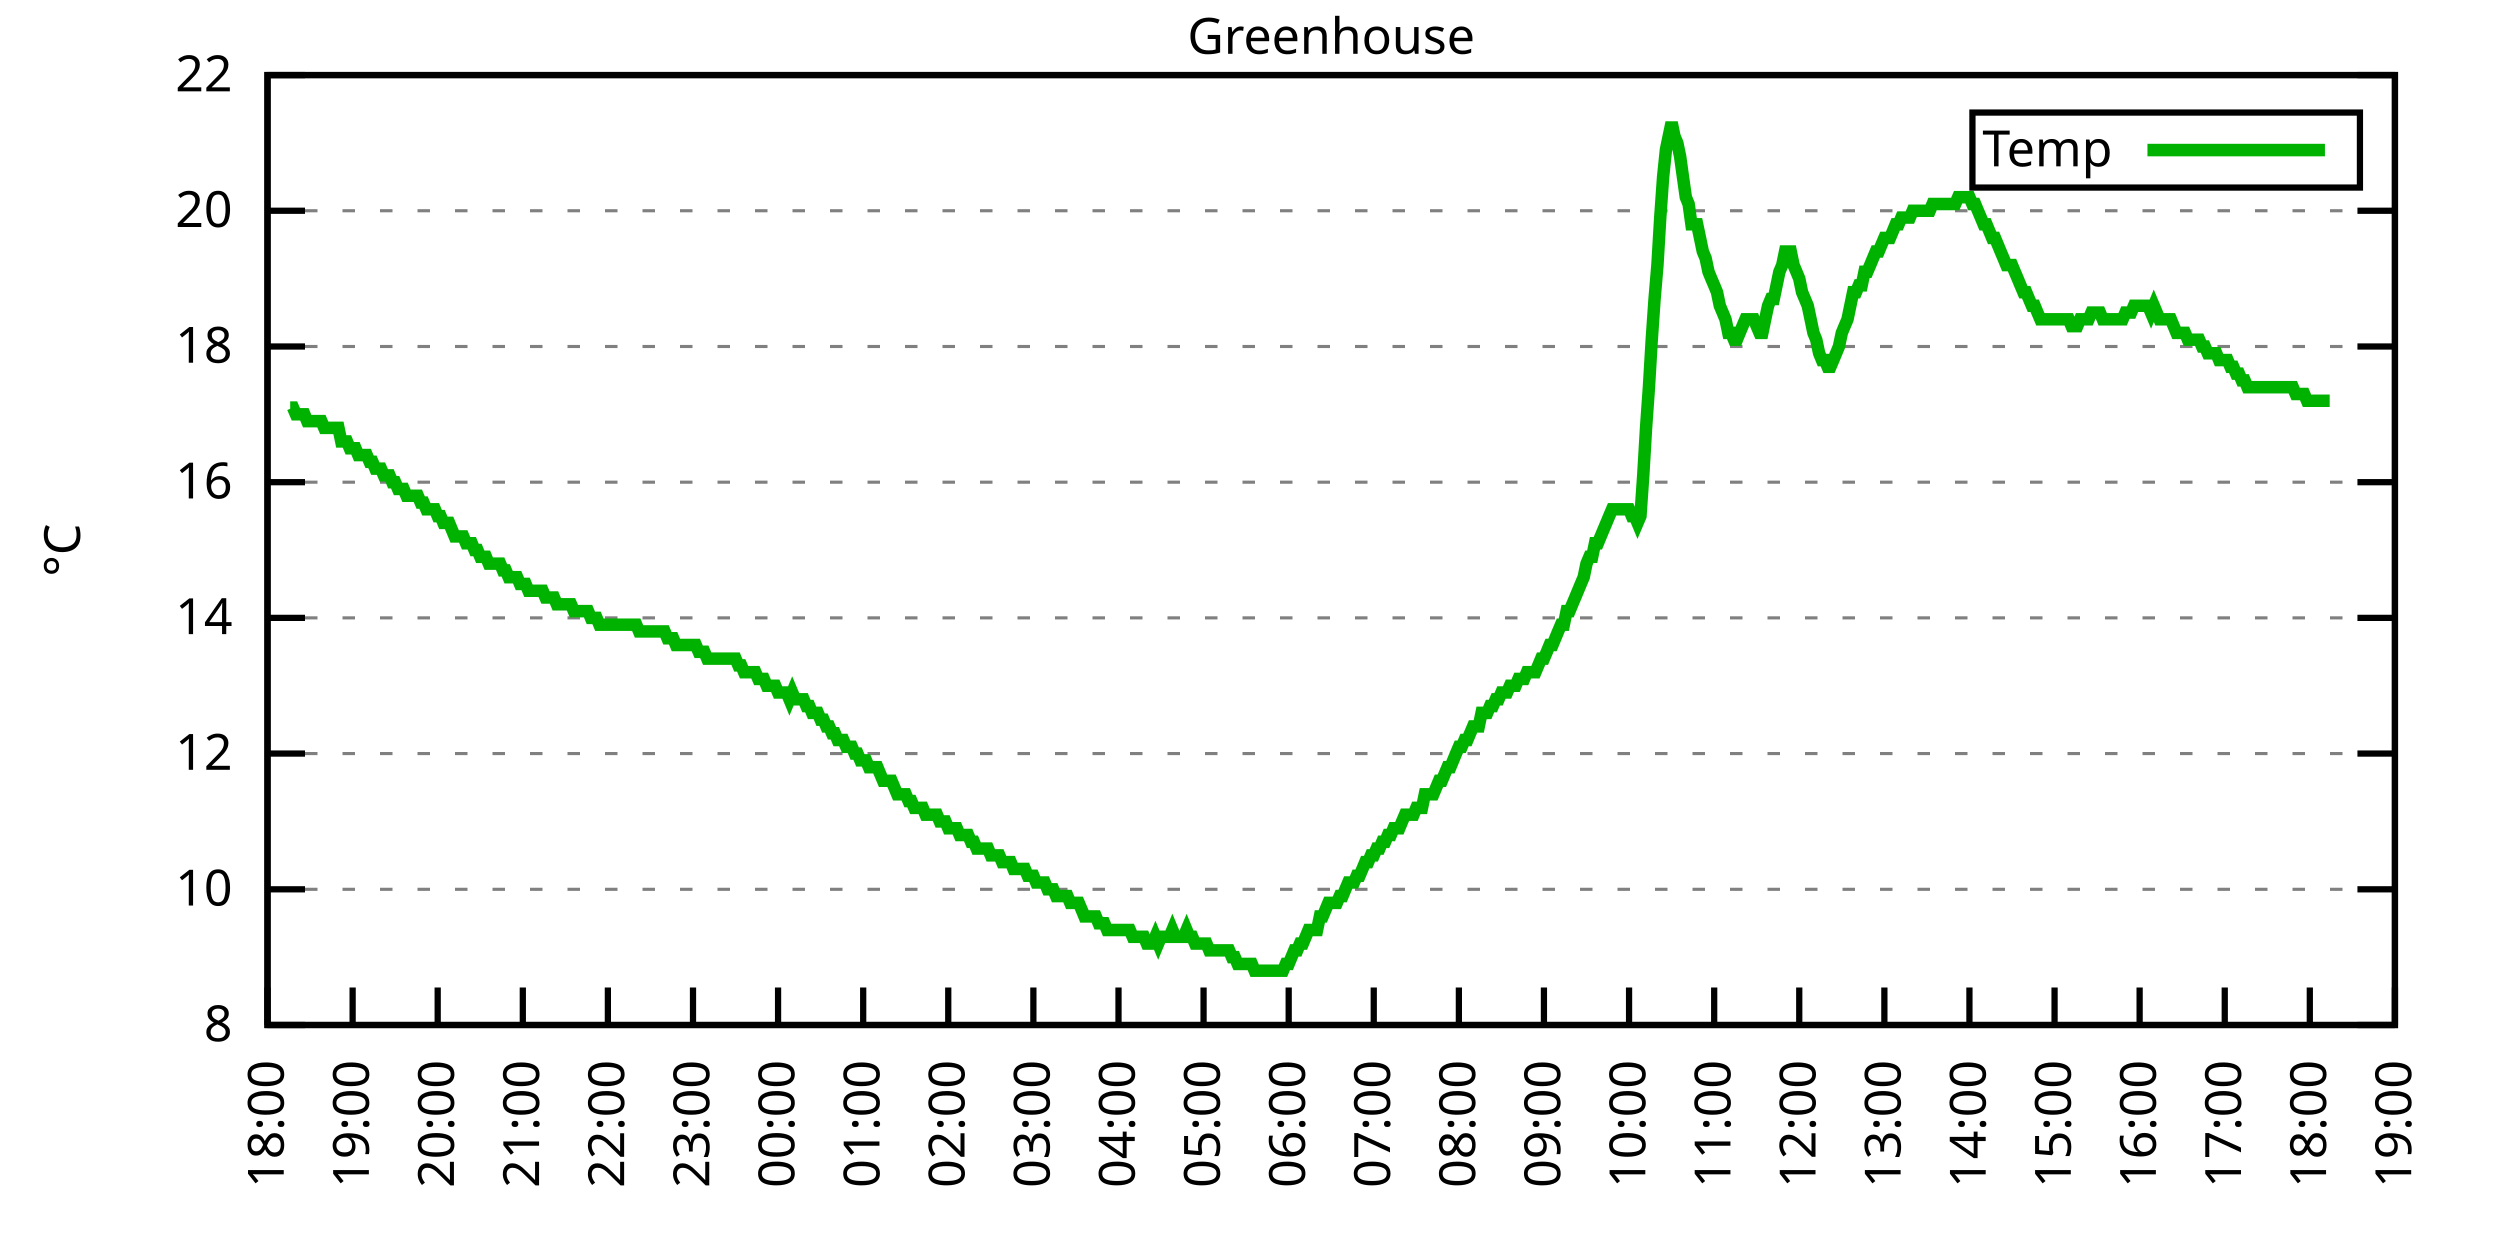
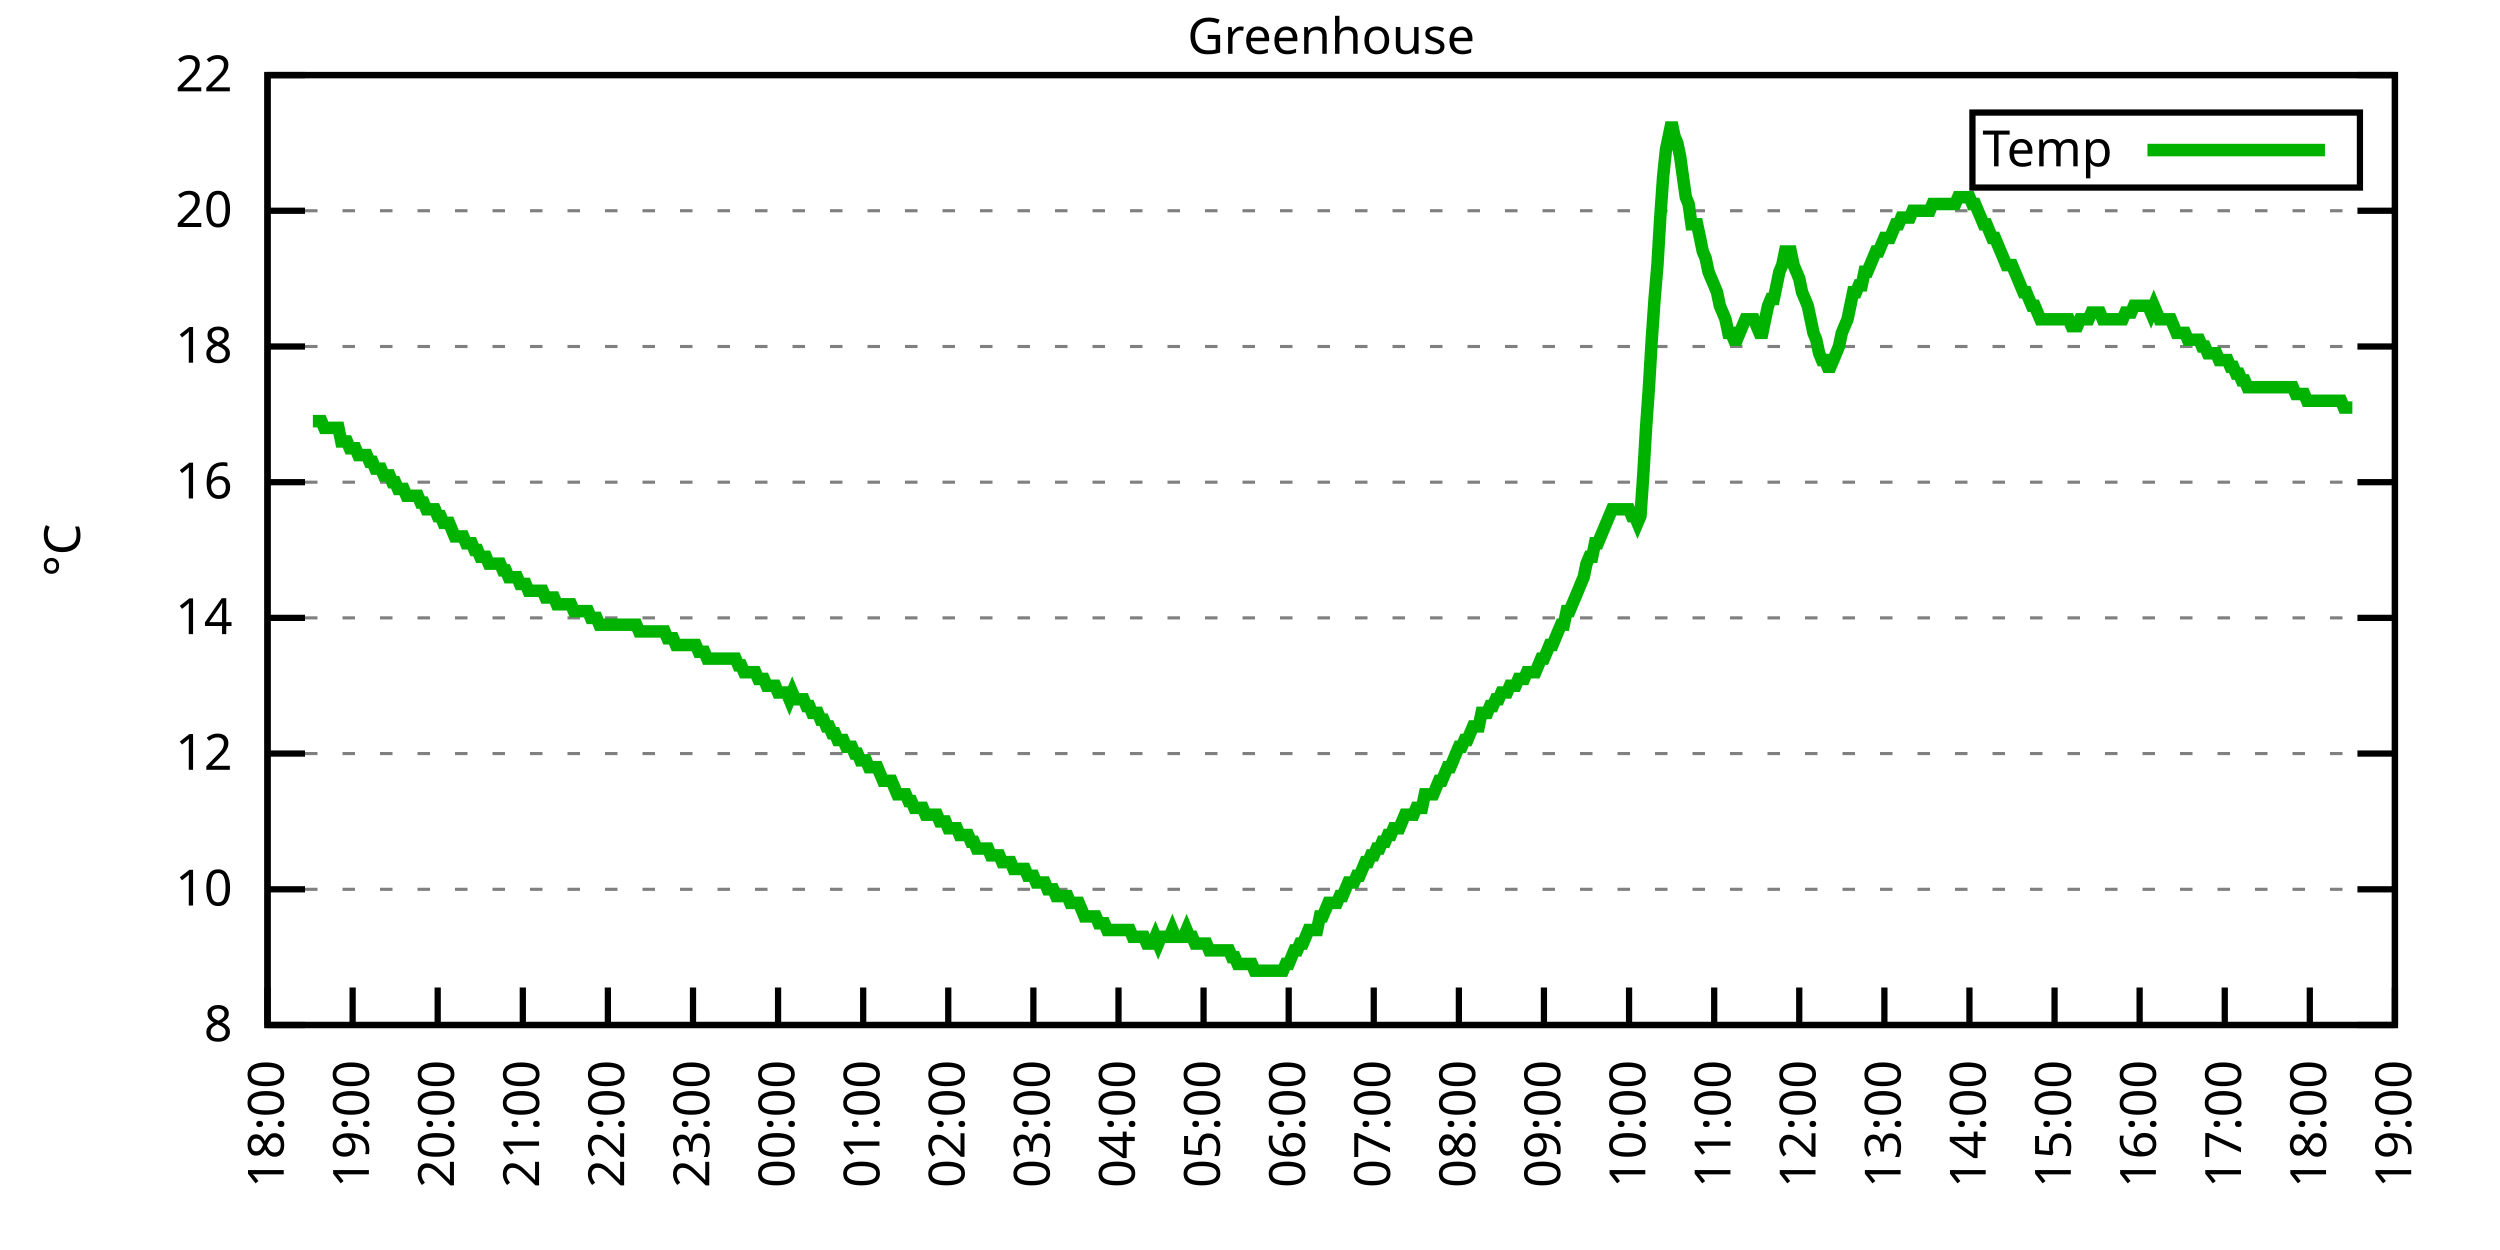
<svg xmlns="http://www.w3.org/2000/svg" xmlns:xlink="http://www.w3.org/1999/xlink" width="400" height="200" viewBox="0 0 400 200">
  <g id="gnuplot_canvas">
    <rect x="0" y="0" width="400" height="200" fill="none" />
    <defs>
      <circle id="gpDot" r="0.5" stroke-width="0.5" stroke="currentColor" />
      <path id="gpPt0" stroke-width="0.333" stroke="currentColor" d="M-1,0 h2 M0,-1 v2" />
      <path id="gpPt1" stroke-width="0.333" stroke="currentColor" d="M-1,-1 L1,1 M1,-1 L-1,1" />
      <path id="gpPt2" stroke-width="0.333" stroke="currentColor" d="M-1,0 L1,0 M0,-1 L0,1 M-1,-1 L1,1 M-1,1 L1,-1" />
      <rect id="gpPt3" stroke-width="0.333" stroke="currentColor" x="-1" y="-1" width="2" height="2" />
      <rect id="gpPt4" stroke-width="0.333" stroke="currentColor" fill="currentColor" x="-1" y="-1" width="2" height="2" />
      <circle id="gpPt5" stroke-width="0.333" stroke="currentColor" cx="0" cy="0" r="1" />
      <use xlink:href="#gpPt5" id="gpPt6" fill="currentColor" stroke="none" />
      <path id="gpPt7" stroke-width="0.333" stroke="currentColor" d="M0,-1.33 L-1.33,0.67 L1.33,0.67 z" />
      <use xlink:href="#gpPt7" id="gpPt8" fill="currentColor" stroke="none" />
      <use xlink:href="#gpPt7" id="gpPt9" stroke="currentColor" transform="rotate(180)" />
      <use xlink:href="#gpPt9" id="gpPt10" fill="currentColor" stroke="none" />
      <use xlink:href="#gpPt3" id="gpPt11" stroke="currentColor" transform="rotate(45)" />
      <use xlink:href="#gpPt11" id="gpPt12" fill="currentColor" stroke="none" />
      <path id="gpPt13" stroke-width="0.333" stroke="currentColor" d="M0,1.330 L1.265,0.411 L0.782,-1.067 L-0.782,-1.076 L-1.265,0.411 z" />
      <use xlink:href="#gpPt13" id="gpPt14" fill="currentColor" stroke="none" />
      <filter id="textbox" filterUnits="objectBoundingBox" x="0" y="0" height="1" width="1">
        <feFlood flood-color="white" flood-opacity="1" result="bgnd" />
        <feComposite in="SourceGraphic" in2="bgnd" operator="atop" />
      </filter>
      <filter id="greybox" filterUnits="objectBoundingBox" x="0" y="0" height="1" width="1">
        <feFlood flood-color="lightgrey" flood-opacity="1" result="grey" />
        <feComposite in="SourceGraphic" in2="grey" operator="atop" />
      </filter>
    </defs>
    <g fill="none" color="white" stroke="currentColor" stroke-width="1.00" stroke-linecap="butt" stroke-linejoin="miter">
</g>
    <g fill="none" color="black" stroke="currentColor" stroke-width="1.00" stroke-linecap="butt" stroke-linejoin="miter">
      <g stroke="none" shape-rendering="crispEdges">
        <polygon fill="rgb(255, 255, 255)" points="42.80,164.00 383.18,164.00 383.18,12.02 42.80,12.02 " />
      </g>
    </g>
    <g fill="none" color="black" stroke="currentColor" stroke-width="1.00" stroke-linecap="butt" stroke-linejoin="miter">
</g>
    <g fill="none" color="black" stroke="black" stroke-width="0.50" stroke-linecap="butt" stroke-linejoin="miter">
</g>
    <g fill="none" color="gray" stroke="currentColor" stroke-width="0.50" stroke-linecap="butt" stroke-linejoin="miter">
      <path stroke="gray" stroke-dasharray="2,4" class="gridline" d="M42.80,164.00 L383.19,164.00  " />
    </g>
    <g fill="none" color="gray" stroke="gray" stroke-width="1.00" stroke-linecap="butt" stroke-linejoin="miter">
</g>
    <g fill="none" color="black" stroke="currentColor" stroke-width="1.00" stroke-linecap="butt" stroke-linejoin="miter">
      <path stroke="black" d="M42.80,164.00 L48.80,164.00 M383.19,164.00 L377.19,164.00  " />
      <g transform="translate(37.20,166.60)" stroke="none" fill="black" font-family="Sans" font-size="8.00" text-anchor="end">
        <text>
          <tspan font-family="Sans"> 8</tspan>
        </text>
      </g>
    </g>
    <g fill="none" color="black" stroke="currentColor" stroke-width="1.00" stroke-linecap="butt" stroke-linejoin="miter">
</g>
    <g fill="none" color="black" stroke="black" stroke-width="0.50" stroke-linecap="butt" stroke-linejoin="miter">
</g>
    <g fill="none" color="gray" stroke="currentColor" stroke-width="0.50" stroke-linecap="butt" stroke-linejoin="miter">
      <path stroke="gray" stroke-dasharray="2,4" class="gridline" d="M42.80,142.29 L383.19,142.29  " />
    </g>
    <g fill="none" color="gray" stroke="gray" stroke-width="1.00" stroke-linecap="butt" stroke-linejoin="miter">
</g>
    <g fill="none" color="black" stroke="currentColor" stroke-width="1.00" stroke-linecap="butt" stroke-linejoin="miter">
      <path stroke="black" d="M42.80,142.29 L48.80,142.29 M383.19,142.29 L377.19,142.29  " />
      <g transform="translate(37.20,144.89)" stroke="none" fill="black" font-family="Sans" font-size="8.00" text-anchor="end">
        <text>
          <tspan font-family="Sans"> 10</tspan>
        </text>
      </g>
    </g>
    <g fill="none" color="black" stroke="currentColor" stroke-width="1.00" stroke-linecap="butt" stroke-linejoin="miter">
</g>
    <g fill="none" color="black" stroke="black" stroke-width="0.50" stroke-linecap="butt" stroke-linejoin="miter">
</g>
    <g fill="none" color="gray" stroke="currentColor" stroke-width="0.50" stroke-linecap="butt" stroke-linejoin="miter">
      <path stroke="gray" stroke-dasharray="2,4" class="gridline" d="M42.80,120.57 L383.19,120.57  " />
    </g>
    <g fill="none" color="gray" stroke="gray" stroke-width="1.00" stroke-linecap="butt" stroke-linejoin="miter">
</g>
    <g fill="none" color="black" stroke="currentColor" stroke-width="1.00" stroke-linecap="butt" stroke-linejoin="miter">
      <path stroke="black" d="M42.80,120.57 L48.80,120.57 M383.19,120.57 L377.19,120.57  " />
      <g transform="translate(37.20,123.17)" stroke="none" fill="black" font-family="Sans" font-size="8.00" text-anchor="end">
        <text>
          <tspan font-family="Sans"> 12</tspan>
        </text>
      </g>
    </g>
    <g fill="none" color="black" stroke="currentColor" stroke-width="1.00" stroke-linecap="butt" stroke-linejoin="miter">
</g>
    <g fill="none" color="black" stroke="black" stroke-width="0.50" stroke-linecap="butt" stroke-linejoin="miter">
</g>
    <g fill="none" color="gray" stroke="currentColor" stroke-width="0.50" stroke-linecap="butt" stroke-linejoin="miter">
      <path stroke="gray" stroke-dasharray="2,4" class="gridline" d="M42.80,98.86 L383.19,98.86  " />
    </g>
    <g fill="none" color="gray" stroke="gray" stroke-width="1.00" stroke-linecap="butt" stroke-linejoin="miter">
</g>
    <g fill="none" color="black" stroke="currentColor" stroke-width="1.00" stroke-linecap="butt" stroke-linejoin="miter">
      <path stroke="black" d="M42.80,98.86 L48.80,98.86 M383.19,98.86 L377.19,98.86  " />
      <g transform="translate(37.20,101.46)" stroke="none" fill="black" font-family="Sans" font-size="8.00" text-anchor="end">
        <text>
          <tspan font-family="Sans"> 14</tspan>
        </text>
      </g>
    </g>
    <g fill="none" color="black" stroke="currentColor" stroke-width="1.00" stroke-linecap="butt" stroke-linejoin="miter">
</g>
    <g fill="none" color="black" stroke="black" stroke-width="0.50" stroke-linecap="butt" stroke-linejoin="miter">
</g>
    <g fill="none" color="gray" stroke="currentColor" stroke-width="0.50" stroke-linecap="butt" stroke-linejoin="miter">
      <path stroke="gray" stroke-dasharray="2,4" class="gridline" d="M42.80,77.15 L383.19,77.15  " />
    </g>
    <g fill="none" color="gray" stroke="gray" stroke-width="1.00" stroke-linecap="butt" stroke-linejoin="miter">
</g>
    <g fill="none" color="black" stroke="currentColor" stroke-width="1.00" stroke-linecap="butt" stroke-linejoin="miter">
      <path stroke="black" d="M42.80,77.15 L48.80,77.15 M383.19,77.15 L377.19,77.15  " />
      <g transform="translate(37.20,79.75)" stroke="none" fill="black" font-family="Sans" font-size="8.00" text-anchor="end">
        <text>
          <tspan font-family="Sans"> 16</tspan>
        </text>
      </g>
    </g>
    <g fill="none" color="black" stroke="currentColor" stroke-width="1.00" stroke-linecap="butt" stroke-linejoin="miter">
</g>
    <g fill="none" color="black" stroke="black" stroke-width="0.50" stroke-linecap="butt" stroke-linejoin="miter">
</g>
    <g fill="none" color="gray" stroke="currentColor" stroke-width="0.50" stroke-linecap="butt" stroke-linejoin="miter">
      <path stroke="gray" stroke-dasharray="2,4" class="gridline" d="M42.80,55.44 L383.19,55.44  " />
    </g>
    <g fill="none" color="gray" stroke="gray" stroke-width="1.00" stroke-linecap="butt" stroke-linejoin="miter">
</g>
    <g fill="none" color="black" stroke="currentColor" stroke-width="1.00" stroke-linecap="butt" stroke-linejoin="miter">
      <path stroke="black" d="M42.80,55.44 L48.80,55.44 M383.19,55.44 L377.19,55.44  " />
      <g transform="translate(37.20,58.04)" stroke="none" fill="black" font-family="Sans" font-size="8.00" text-anchor="end">
        <text>
          <tspan font-family="Sans"> 18</tspan>
        </text>
      </g>
    </g>
    <g fill="none" color="black" stroke="currentColor" stroke-width="1.00" stroke-linecap="butt" stroke-linejoin="miter">
</g>
    <g fill="none" color="black" stroke="black" stroke-width="0.50" stroke-linecap="butt" stroke-linejoin="miter">
</g>
    <g fill="none" color="gray" stroke="currentColor" stroke-width="0.50" stroke-linecap="butt" stroke-linejoin="miter">
      <path stroke="gray" stroke-dasharray="2,4" class="gridline" d="M42.80,33.72 L383.19,33.72  " />
    </g>
    <g fill="none" color="gray" stroke="gray" stroke-width="1.00" stroke-linecap="butt" stroke-linejoin="miter">
</g>
    <g fill="none" color="black" stroke="currentColor" stroke-width="1.00" stroke-linecap="butt" stroke-linejoin="miter">
      <path stroke="black" d="M42.80,33.72 L48.80,33.72 M383.19,33.72 L377.19,33.72  " />
      <g transform="translate(37.20,36.32)" stroke="none" fill="black" font-family="Sans" font-size="8.00" text-anchor="end">
        <text>
          <tspan font-family="Sans"> 20</tspan>
        </text>
      </g>
    </g>
    <g fill="none" color="black" stroke="currentColor" stroke-width="1.00" stroke-linecap="butt" stroke-linejoin="miter">
</g>
    <g fill="none" color="black" stroke="black" stroke-width="0.50" stroke-linecap="butt" stroke-linejoin="miter">
</g>
    <g fill="none" color="gray" stroke="currentColor" stroke-width="0.50" stroke-linecap="butt" stroke-linejoin="miter">
      <path stroke="gray" stroke-dasharray="2,4" class="gridline" d="M42.80,12.01 L383.19,12.01  " />
    </g>
    <g fill="none" color="gray" stroke="gray" stroke-width="1.00" stroke-linecap="butt" stroke-linejoin="miter">
</g>
    <g fill="none" color="black" stroke="currentColor" stroke-width="1.00" stroke-linecap="butt" stroke-linejoin="miter">
      <path stroke="black" d="M42.80,12.01 L48.80,12.01 M383.19,12.01 L377.19,12.01  " />
      <g transform="translate(37.20,14.61)" stroke="none" fill="black" font-family="Sans" font-size="8.00" text-anchor="end">
        <text>
          <tspan font-family="Sans"> 22</tspan>
        </text>
      </g>
    </g>
    <g fill="none" color="black" stroke="currentColor" stroke-width="1.00" stroke-linecap="butt" stroke-linejoin="miter">
      <path stroke="black" d="M42.80,164.00 L42.80,158.00  " />
      <g transform="translate(45.40,169.60) rotate(270.00)" stroke="none" fill="black" font-family="Sans" font-size="8.00" text-anchor="end">
        <text>
          <tspan font-family="Sans">18:00</tspan>
        </text>
      </g>
    </g>
    <g fill="none" color="black" stroke="currentColor" stroke-width="1.00" stroke-linecap="butt" stroke-linejoin="miter">
      <path stroke="black" d="M56.42,164.00 L56.42,158.00  " />
      <g transform="translate(59.02,169.60) rotate(270.00)" stroke="none" fill="black" font-family="Sans" font-size="8.00" text-anchor="end">
        <text>
          <tspan font-family="Sans">19:00</tspan>
        </text>
      </g>
    </g>
    <g fill="none" color="black" stroke="currentColor" stroke-width="1.00" stroke-linecap="butt" stroke-linejoin="miter">
      <path stroke="black" d="M70.03,164.00 L70.03,158.00  " />
      <g transform="translate(72.63,169.60) rotate(270.00)" stroke="none" fill="black" font-family="Sans" font-size="8.00" text-anchor="end">
        <text>
          <tspan font-family="Sans">20:00</tspan>
        </text>
      </g>
    </g>
    <g fill="none" color="black" stroke="currentColor" stroke-width="1.00" stroke-linecap="butt" stroke-linejoin="miter">
      <path stroke="black" d="M83.65,164.00 L83.65,158.00  " />
      <g transform="translate(86.25,169.60) rotate(270.00)" stroke="none" fill="black" font-family="Sans" font-size="8.00" text-anchor="end">
        <text>
          <tspan font-family="Sans">21:00</tspan>
        </text>
      </g>
    </g>
    <g fill="none" color="black" stroke="currentColor" stroke-width="1.00" stroke-linecap="butt" stroke-linejoin="miter">
      <path stroke="black" d="M97.26,164.00 L97.26,158.00  " />
      <g transform="translate(99.86,169.60) rotate(270.00)" stroke="none" fill="black" font-family="Sans" font-size="8.00" text-anchor="end">
        <text>
          <tspan font-family="Sans">22:00</tspan>
        </text>
      </g>
    </g>
    <g fill="none" color="black" stroke="currentColor" stroke-width="1.00" stroke-linecap="butt" stroke-linejoin="miter">
      <path stroke="black" d="M110.88,164.00 L110.88,158.00  " />
      <g transform="translate(113.48,169.60) rotate(270.00)" stroke="none" fill="black" font-family="Sans" font-size="8.00" text-anchor="end">
        <text>
          <tspan font-family="Sans">23:00</tspan>
        </text>
      </g>
    </g>
    <g fill="none" color="black" stroke="currentColor" stroke-width="1.00" stroke-linecap="butt" stroke-linejoin="miter">
      <path stroke="black" d="M124.49,164.00 L124.49,158.00  " />
      <g transform="translate(127.09,169.60) rotate(270.00)" stroke="none" fill="black" font-family="Sans" font-size="8.00" text-anchor="end">
        <text>
          <tspan font-family="Sans">00:00</tspan>
        </text>
      </g>
    </g>
    <g fill="none" color="black" stroke="currentColor" stroke-width="1.00" stroke-linecap="butt" stroke-linejoin="miter">
      <path stroke="black" d="M138.11,164.00 L138.11,158.00  " />
      <g transform="translate(140.71,169.60) rotate(270.00)" stroke="none" fill="black" font-family="Sans" font-size="8.00" text-anchor="end">
        <text>
          <tspan font-family="Sans">01:00</tspan>
        </text>
      </g>
    </g>
    <g fill="none" color="black" stroke="currentColor" stroke-width="1.00" stroke-linecap="butt" stroke-linejoin="miter">
      <path stroke="black" d="M151.72,164.00 L151.72,158.00  " />
      <g transform="translate(154.32,169.60) rotate(270.00)" stroke="none" fill="black" font-family="Sans" font-size="8.00" text-anchor="end">
        <text>
          <tspan font-family="Sans">02:00</tspan>
        </text>
      </g>
    </g>
    <g fill="none" color="black" stroke="currentColor" stroke-width="1.00" stroke-linecap="butt" stroke-linejoin="miter">
      <path stroke="black" d="M165.34,164.00 L165.34,158.00  " />
      <g transform="translate(167.94,169.60) rotate(270.00)" stroke="none" fill="black" font-family="Sans" font-size="8.00" text-anchor="end">
        <text>
          <tspan font-family="Sans">03:00</tspan>
        </text>
      </g>
    </g>
    <g fill="none" color="black" stroke="currentColor" stroke-width="1.00" stroke-linecap="butt" stroke-linejoin="miter">
      <path stroke="black" d="M178.96,164.00 L178.96,158.00  " />
      <g transform="translate(181.56,169.60) rotate(270.00)" stroke="none" fill="black" font-family="Sans" font-size="8.00" text-anchor="end">
        <text>
          <tspan font-family="Sans">04:00</tspan>
        </text>
      </g>
    </g>
    <g fill="none" color="black" stroke="currentColor" stroke-width="1.00" stroke-linecap="butt" stroke-linejoin="miter">
      <path stroke="black" d="M192.57,164.00 L192.57,158.00  " />
      <g transform="translate(195.17,169.60) rotate(270.00)" stroke="none" fill="black" font-family="Sans" font-size="8.00" text-anchor="end">
        <text>
          <tspan font-family="Sans">05:00</tspan>
        </text>
      </g>
    </g>
    <g fill="none" color="black" stroke="currentColor" stroke-width="1.00" stroke-linecap="butt" stroke-linejoin="miter">
      <path stroke="black" d="M206.19,164.00 L206.19,158.00  " />
      <g transform="translate(208.79,169.60) rotate(270.00)" stroke="none" fill="black" font-family="Sans" font-size="8.00" text-anchor="end">
        <text>
          <tspan font-family="Sans">06:00</tspan>
        </text>
      </g>
    </g>
    <g fill="none" color="black" stroke="currentColor" stroke-width="1.00" stroke-linecap="butt" stroke-linejoin="miter">
      <path stroke="black" d="M219.80,164.00 L219.80,158.00  " />
      <g transform="translate(222.40,169.60) rotate(270.00)" stroke="none" fill="black" font-family="Sans" font-size="8.00" text-anchor="end">
        <text>
          <tspan font-family="Sans">07:00</tspan>
        </text>
      </g>
    </g>
    <g fill="none" color="black" stroke="currentColor" stroke-width="1.00" stroke-linecap="butt" stroke-linejoin="miter">
      <path stroke="black" d="M233.42,164.00 L233.42,158.00  " />
      <g transform="translate(236.02,169.60) rotate(270.00)" stroke="none" fill="black" font-family="Sans" font-size="8.00" text-anchor="end">
        <text>
          <tspan font-family="Sans">08:00</tspan>
        </text>
      </g>
    </g>
    <g fill="none" color="black" stroke="currentColor" stroke-width="1.00" stroke-linecap="butt" stroke-linejoin="miter">
      <path stroke="black" d="M247.03,164.00 L247.03,158.00  " />
      <g transform="translate(249.63,169.60) rotate(270.00)" stroke="none" fill="black" font-family="Sans" font-size="8.00" text-anchor="end">
        <text>
          <tspan font-family="Sans">09:00</tspan>
        </text>
      </g>
    </g>
    <g fill="none" color="black" stroke="currentColor" stroke-width="1.00" stroke-linecap="butt" stroke-linejoin="miter">
      <path stroke="black" d="M260.65,164.00 L260.65,158.00  " />
      <g transform="translate(263.25,169.60) rotate(270.00)" stroke="none" fill="black" font-family="Sans" font-size="8.00" text-anchor="end">
        <text>
          <tspan font-family="Sans">10:00</tspan>
        </text>
      </g>
    </g>
    <g fill="none" color="black" stroke="currentColor" stroke-width="1.00" stroke-linecap="butt" stroke-linejoin="miter">
      <path stroke="black" d="M274.27,164.00 L274.27,158.00  " />
      <g transform="translate(276.87,169.60) rotate(270.00)" stroke="none" fill="black" font-family="Sans" font-size="8.00" text-anchor="end">
        <text>
          <tspan font-family="Sans">11:00</tspan>
        </text>
      </g>
    </g>
    <g fill="none" color="black" stroke="currentColor" stroke-width="1.00" stroke-linecap="butt" stroke-linejoin="miter">
      <path stroke="black" d="M287.88,164.00 L287.88,158.00  " />
      <g transform="translate(290.48,169.60) rotate(270.00)" stroke="none" fill="black" font-family="Sans" font-size="8.00" text-anchor="end">
        <text>
          <tspan font-family="Sans">12:00</tspan>
        </text>
      </g>
    </g>
    <g fill="none" color="black" stroke="currentColor" stroke-width="1.00" stroke-linecap="butt" stroke-linejoin="miter">
      <path stroke="black" d="M301.50,164.00 L301.50,158.00  " />
      <g transform="translate(304.10,169.60) rotate(270.00)" stroke="none" fill="black" font-family="Sans" font-size="8.00" text-anchor="end">
        <text>
          <tspan font-family="Sans">13:00</tspan>
        </text>
      </g>
    </g>
    <g fill="none" color="black" stroke="currentColor" stroke-width="1.00" stroke-linecap="butt" stroke-linejoin="miter">
      <path stroke="black" d="M315.11,164.00 L315.11,158.00  " />
      <g transform="translate(317.71,169.60) rotate(270.00)" stroke="none" fill="black" font-family="Sans" font-size="8.00" text-anchor="end">
        <text>
          <tspan font-family="Sans">14:00</tspan>
        </text>
      </g>
    </g>
    <g fill="none" color="black" stroke="currentColor" stroke-width="1.00" stroke-linecap="butt" stroke-linejoin="miter">
      <path stroke="black" d="M328.73,164.00 L328.73,158.00  " />
      <g transform="translate(331.33,169.60) rotate(270.00)" stroke="none" fill="black" font-family="Sans" font-size="8.00" text-anchor="end">
        <text>
          <tspan font-family="Sans">15:00</tspan>
        </text>
      </g>
    </g>
    <g fill="none" color="black" stroke="currentColor" stroke-width="1.00" stroke-linecap="butt" stroke-linejoin="miter">
      <path stroke="black" d="M342.34,164.00 L342.34,158.00  " />
      <g transform="translate(344.94,169.60) rotate(270.00)" stroke="none" fill="black" font-family="Sans" font-size="8.00" text-anchor="end">
        <text>
          <tspan font-family="Sans">16:00</tspan>
        </text>
      </g>
    </g>
    <g fill="none" color="black" stroke="currentColor" stroke-width="1.00" stroke-linecap="butt" stroke-linejoin="miter">
      <path stroke="black" d="M355.96,164.00 L355.96,158.00  " />
      <g transform="translate(358.56,169.60) rotate(270.00)" stroke="none" fill="black" font-family="Sans" font-size="8.00" text-anchor="end">
        <text>
          <tspan font-family="Sans">17:00</tspan>
        </text>
      </g>
    </g>
    <g fill="none" color="black" stroke="currentColor" stroke-width="1.00" stroke-linecap="butt" stroke-linejoin="miter">
      <path stroke="black" d="M369.57,164.00 L369.57,158.00  " />
      <g transform="translate(372.17,169.60) rotate(270.00)" stroke="none" fill="black" font-family="Sans" font-size="8.00" text-anchor="end">
        <text>
          <tspan font-family="Sans">18:00</tspan>
        </text>
      </g>
    </g>
    <g fill="none" color="black" stroke="currentColor" stroke-width="1.00" stroke-linecap="butt" stroke-linejoin="miter">
      <path stroke="black" d="M383.19,164.00 L383.19,158.00  " />
      <g transform="translate(385.79,169.60) rotate(270.00)" stroke="none" fill="black" font-family="Sans" font-size="8.00" text-anchor="end">
        <text>
          <tspan font-family="Sans">19:00</tspan>
        </text>
      </g>
    </g>
    <g fill="none" color="black" stroke="currentColor" stroke-width="1.00" stroke-linecap="butt" stroke-linejoin="miter">
</g>
    <g fill="none" color="black" stroke="currentColor" stroke-width="1.00" stroke-linecap="butt" stroke-linejoin="miter">
      <path stroke="black" d="M42.80,12.01 L42.80,164.00 L383.19,164.00 L383.19,12.01 L42.80,12.01 Z  " />
    </g>
    <g fill="none" color="black" stroke="currentColor" stroke-width="1.00" stroke-linecap="butt" stroke-linejoin="miter">
</g>
    <g fill="none" color="black" stroke="currentColor" stroke-width="1.00" stroke-linecap="butt" stroke-linejoin="miter">
      <path stroke="black" d="M315.59,30.01 L315.59,18.01 L377.59,18.01 L377.59,30.01 L315.59,30.01 Z  " />
    </g>
    <g id="Greenhouse_plot_1">
      <g fill="none" color="white" stroke="black" stroke-width="2.00" stroke-linecap="butt" stroke-linejoin="miter">
</g>
      <g fill="none" color="black" stroke="currentColor" stroke-width="2.00" stroke-linecap="butt" stroke-linejoin="miter">
        <g transform="translate(337.99,26.61)" stroke="none" fill="black" font-family="Sans" font-size="8.00" text-anchor="end">
          <text>
            <tspan font-family="Sans">Temp</tspan>
          </text>
        </g>
      </g>
      <g fill="none" color="black" stroke="currentColor" stroke-width="2.00" stroke-linecap="butt" stroke-linejoin="miter">
-         <path stroke="rgb(  0, 178,   0)" d="M343.59,24.01 L371.99,24.01 M46.43,65.21 L46.88,65.21 L47.34,66.29 L47.79,66.29 L48.25,66.29 L48.70,66.29   L49.15,67.38 L49.61,67.38 L50.06,67.38 L50.52,67.38 L50.97,67.38 L51.42,67.38 L51.88,68.46 L52.33,68.46   L52.78,68.46 L53.24,68.46 L53.69,68.46 L54.15,68.46 L54.60,70.63 L55.05,70.63 L55.51,70.63 L55.96,71.72   L56.42,71.72 L56.87,71.72 L57.32,72.81 L57.78,72.81 L58.23,72.81 L58.68,72.81 L59.14,73.89 L59.59,73.89   L60.05,74.98 L60.50,74.98 L60.95,74.98 L61.41,76.06 L61.86,76.06 L62.32,76.06 L62.77,77.15 L63.22,77.15   L63.68,78.23 L64.13,78.23 L64.58,78.23 L65.04,79.32 L65.49,79.32 L65.95,79.32 L66.40,79.32 L66.85,79.32   L67.31,80.41 L67.76,80.41 L68.22,81.49 L68.67,81.49 L69.12,81.49 L69.58,81.49 L70.03,82.58 L70.49,82.58   L70.94,83.66 L71.39,83.66 L71.85,83.66 L72.30,84.75 L72.75,85.83 L73.21,85.83 L73.66,85.83 L74.12,85.83   L74.57,86.92 L75.02,86.92 L75.48,86.92 L75.93,88.00 L76.39,88.00 L76.84,89.09 L77.29,89.09 L77.75,89.09   L78.20,90.18 L78.65,90.18 L79.11,90.18 L79.56,90.18 L80.02,90.18 L80.47,91.26 L80.92,91.26 L81.38,92.35   L81.83,92.35 L82.29,92.35 L82.74,92.35 L83.19,93.43 L83.65,93.43 L84.10,93.43 L84.55,94.52 L85.01,94.52   L85.46,94.52 L85.92,94.52 L86.37,94.52 L86.82,94.52 L87.28,95.60 L87.73,95.60 L88.19,95.60 L88.64,95.60   L89.09,96.69 L89.55,96.69 L90.00,96.69 L90.45,96.69 L90.91,96.69 L91.36,96.69 L91.82,97.78 L92.27,97.78   L92.72,97.78 L93.18,97.78 L93.63,97.78 L94.09,97.78 L94.54,98.86 L94.99,98.86 L95.45,98.86 L95.90,99.95   L96.35,99.95 L96.81,99.95 L97.26,99.95 L97.72,99.95 L98.17,99.95 L98.62,99.95 L99.08,99.95 L99.53,99.95   L99.99,99.95 L100.44,99.95 L100.89,99.95 L101.35,99.95 L101.80,99.95 L102.25,101.03 L102.71,101.03 L103.16,101.03   L103.62,101.03 L104.07,101.03 L104.52,101.03 L104.98,101.03 L105.43,101.03 L105.89,101.03 L106.34,101.03 L106.79,102.12   L107.25,102.12 L107.70,102.12 L108.15,103.20 L108.61,103.20 L109.06,103.20 L109.52,103.20 L109.97,103.20 L110.42,103.20   L110.88,103.20 L111.33,103.20 L111.79,104.29 L112.24,104.29 L112.69,104.29 L113.15,105.38 L113.60,105.38 L114.05,105.38   L114.51,105.38 L114.96,105.38 L115.42,105.38 L115.87,105.38 L116.32,105.38 L116.78,105.38 L117.23,105.38 L117.69,105.38   L118.14,106.46 L118.59,106.46 L119.05,107.55 L119.50,107.55 L119.96,107.55 L120.41,107.55 L120.86,107.55 L121.32,108.63   L121.77,108.63 L122.22,108.63 L122.68,109.72 L123.13,109.72 L123.59,109.72 L124.04,109.72 L124.49,110.80 L124.95,110.80   L125.40,110.80 L125.86,110.80 L126.31,111.89 L126.76,110.80 L127.22,111.89 L127.67,111.89 L128.12,111.89 L128.58,111.89   L129.03,112.97 L129.49,112.97 L129.94,114.06 L130.39,114.06 L130.85,114.06 L131.30,115.15 L131.76,115.15 L132.21,116.23   L132.66,116.23 L133.12,117.32 L133.57,117.32 L134.02,118.40 L134.48,118.40 L134.93,118.40 L135.39,119.49 L135.84,119.49   L136.29,119.49 L136.75,120.57 L137.20,120.57 L137.66,121.66 L138.11,121.66 L138.56,121.66 L139.02,122.75 L139.47,122.75   L139.92,122.75 L140.38,122.75 L140.83,123.83 L141.29,124.92 L141.74,124.92 L142.19,124.92 L142.65,124.92 L143.10,126.00   L143.56,127.09 L144.01,127.09 L144.46,127.09 L144.92,127.09 L145.37,128.17 L145.82,128.17 L146.28,129.26 L146.73,129.26   L147.19,129.26 L147.64,129.26 L148.09,130.35 L148.55,130.35 L149.00,130.35 L149.46,130.35 L149.91,130.35 L150.36,131.43   L150.82,131.43 L151.27,131.43 L151.72,132.52 L152.18,132.52 L152.63,132.52 L153.09,132.52 L153.54,133.60 L153.99,133.60   L154.45,133.60 L154.90,133.60 L155.36,134.69 L155.81,134.69 L156.26,135.77 L156.72,135.77 L157.17,135.77 L157.62,135.77   L158.08,135.77 L158.53,136.86 L158.99,136.86 L159.44,136.86 L159.89,136.86 L160.35,137.94 L160.80,137.94 L161.26,137.94   L161.71,137.94 L162.16,139.03 L162.62,139.03 L163.07,139.03 L163.52,139.03 L163.98,139.03 L164.43,140.12 L164.89,140.12   L165.34,140.12 L165.79,141.20 L166.25,141.20 L166.70,141.20 L167.16,141.20 L167.61,142.29 L168.06,142.29 L168.52,142.29   L168.97,143.37 L169.43,143.37 L169.88,143.37 L170.33,143.37 L170.79,143.37 L171.24,144.46 L171.69,144.46 L172.15,144.46   L172.60,144.46 L173.06,145.54 L173.51,146.63 L173.96,146.63 L174.42,146.63 L174.87,146.63 L175.33,146.63 L175.78,147.72   L176.23,147.72 L176.69,147.72 L177.14,148.80 L177.59,148.80 L178.05,148.80 L178.50,148.80 L178.96,148.80 L179.41,148.80   L179.86,148.80 L180.32,148.80 L180.77,148.80 L181.23,149.89 L181.68,149.89 L182.13,149.89 L182.59,149.89 L183.04,149.89   L183.49,150.97 L183.95,150.97 L184.40,150.97 L184.86,149.89 L185.31,150.97 L185.76,149.89 L186.22,149.89 L186.67,149.89   L187.13,149.89 L187.58,148.80 L188.03,149.89 L188.49,149.89 L188.94,149.89 L189.39,149.89 L189.85,148.80 L190.30,149.89   L190.76,149.89 L191.21,150.97 L191.66,150.97 L192.12,150.97 L192.57,150.97 L193.03,150.97 L193.48,152.06 L193.93,152.06   L194.39,152.06 L194.84,152.06 L195.29,152.06 L195.75,152.06 L196.20,152.06 L196.66,152.06 L197.11,153.14 L197.56,153.14   L198.02,154.23 L198.47,154.23 L198.93,154.23 L199.38,154.23 L199.83,154.23 L200.29,154.23 L200.74,155.31 L201.19,155.31   L201.65,155.31 L202.10,155.31 L202.56,155.31 L203.01,155.31 L203.46,155.31 L203.92,155.31 L204.37,155.31 L204.83,155.31   L205.28,155.31 L205.73,154.23 L206.19,154.23 L206.64,153.14 L207.09,152.06 L207.55,152.06 L208.00,150.97 L208.46,150.97   L208.91,149.89 L209.36,148.80 L209.82,148.80 L210.27,148.80 L210.73,148.80 L211.18,146.63 L211.63,146.63 L212.09,145.54   L212.54,144.46 L213.00,144.46 L213.45,144.46 L213.90,144.46 L214.36,143.37 L214.81,143.37 L215.26,142.29 L215.72,141.20   L216.17,141.20 L216.63,141.20 L217.08,140.12 L217.53,140.12 L217.99,139.03 L218.44,137.94 L218.90,137.94 L219.35,136.86   L219.80,136.86 L220.26,135.77 L220.71,135.77 L221.16,134.69 L221.62,134.69 L222.07,133.60 L222.53,133.60 L222.98,132.52   L223.43,132.52 L223.89,132.52 L224.34,131.43 L224.80,130.35 L225.25,130.35 L225.70,130.35 L226.16,130.35 L226.61,129.26   L227.06,129.26 L227.52,129.26 L227.97,127.09 L228.43,127.09 L228.88,127.09 L229.33,127.09 L229.79,126.00 L230.24,124.92   L230.70,124.92 L231.15,123.83 L231.60,122.75 L232.06,122.75 L232.51,121.66 L232.96,120.57 L233.42,119.49 L233.87,119.49   L234.33,118.40 L234.78,118.40 L235.23,117.32 L235.69,116.23 L236.14,116.23 L236.60,116.23 L237.05,114.06 L237.50,114.06   L237.96,114.06 L238.41,112.97 L238.86,112.97 L239.32,111.89 L239.77,111.89 L240.23,110.80 L240.68,110.80 L241.13,110.80   L241.59,109.72 L242.04,109.72 L242.50,109.72 L242.95,108.63 L243.40,108.63 L243.86,108.63 L244.31,107.55 L244.76,107.55   L245.22,107.55 L245.67,107.55 L246.13,106.46 L246.58,105.38 L247.03,105.38 L247.49,104.29 L247.94,103.20 L248.40,103.20   L248.85,102.12 L249.30,101.03 L249.76,99.95 L250.21,99.95 L250.66,97.78 L251.12,97.78 L251.57,96.69 L252.03,95.60   L252.48,94.52 L252.93,93.43 L253.39,92.35 L253.84,90.18 L254.30,89.09 L254.75,89.09 L255.20,86.92 L255.66,86.92   L256.11,85.83 L256.56,84.75 L257.02,83.66 L257.47,82.58 L257.93,81.49 L258.38,81.49 L258.83,81.49 L259.29,81.49   L259.74,81.49 L260.20,81.49 L260.65,81.49 L261.10,82.58 L261.56,82.58 L262.01,83.66 L262.47,82.58 L262.92,76.06   L263.37,68.46 L263.83,61.95 L264.28,54.35 L264.73,47.84 L265.19,42.41 L265.64,34.81 L266.10,28.29 L266.55,23.95   L267.00,21.78 L267.46,19.61 L267.91,21.78 L268.37,22.87 L268.82,25.04 L269.27,28.29 L269.73,31.55 L270.18,32.64   L270.63,35.89 L271.09,35.89 L271.54,35.89 L272.00,38.07 L272.45,40.24 L272.90,41.32 L273.36,43.49 L273.81,44.58   L274.27,45.66 L274.72,46.75 L275.17,48.92 L275.63,50.01 L276.08,51.09 L276.53,53.26 L276.99,53.26 L277.44,54.35   L277.90,54.35 L278.35,53.26 L278.80,52.18 L279.26,51.09 L279.71,51.09 L280.17,51.09 L280.62,51.09 L281.07,52.18   L281.53,53.26 L281.98,53.26 L282.43,51.09 L282.89,48.92 L283.34,47.84 L283.80,47.84 L284.25,45.66 L284.70,43.49   L285.16,42.41 L285.61,40.24 L286.07,40.24 L286.52,40.24 L286.97,42.41 L287.43,43.49 L287.88,44.58 L288.33,46.75   L288.79,47.84 L289.24,48.92 L289.70,51.09 L290.15,53.26 L290.60,54.35 L291.06,56.52 L291.51,57.61 L291.97,57.61   L292.42,58.69 L292.87,58.69 L293.33,57.61 L293.78,56.52 L294.23,55.44 L294.69,53.26 L295.14,52.18 L295.60,51.09   L296.05,48.92 L296.50,46.75 L296.96,46.75 L297.41,45.66 L297.87,45.66 L298.32,43.49 L298.77,43.49 L299.23,42.41   L299.68,41.32 L300.13,40.24 L300.59,40.24 L301.04,39.15 L301.50,38.07 L301.95,38.07 L302.40,38.07 L302.86,36.98   L303.31,35.89 L303.77,35.89 L304.22,34.81 L304.67,34.81 L305.13,34.81 L305.58,34.81 L306.03,33.72 L306.49,33.72   L306.94,33.72 L307.40,33.72 L307.85,33.72 L308.30,33.72 L308.76,33.72 L309.21,32.64 L309.67,32.64 L310.12,32.64   L310.57,32.64 L311.03,32.64 L311.48,32.64 L311.94,32.64 L312.39,32.64 L312.84,32.64 L313.30,31.55 L313.75,31.55   L314.20,31.55 L314.66,31.55 L315.11,31.55 L315.57,32.64 L316.02,32.64 L316.47,33.72 L316.93,34.81 L317.38,35.89   L317.84,35.89 L318.29,36.98 L318.74,38.07 L319.20,38.07 L319.65,39.15 L320.10,40.24 L320.56,41.32 L321.01,42.41   L321.47,42.41 L321.92,42.41 L322.37,43.49 L322.83,44.58 L323.28,45.66 L323.74,46.75 L324.19,46.75 L324.64,47.84   L325.10,48.92 L325.55,48.92 L326.00,50.01 L326.46,51.09 L326.91,51.09 L327.37,51.09 L327.82,51.09 L328.27,51.09   L328.73,51.09 L329.18,51.09 L329.64,51.09 L330.09,51.09 L330.54,51.09 L331.00,51.09 L331.45,52.18 L331.90,52.18   L332.36,52.18 L332.81,51.09 L333.27,51.09 L333.72,51.09 L334.17,51.09 L334.63,50.01 L335.08,50.01 L335.54,50.01   L335.99,50.01 L336.44,51.09 L336.90,51.09 L337.35,51.09 L337.80,51.09 L338.26,51.09 L338.71,51.09 L339.17,51.09   L339.62,51.09 L340.07,50.01 L340.53,50.01 L340.98,50.01 L341.44,48.92 L341.89,48.92 L342.34,48.92 L342.80,48.92   L343.25,48.92 L343.70,48.92 L344.16,50.01 L344.61,48.92 L345.07,50.01 L345.52,51.09 L345.97,51.09 L346.43,51.09   L346.88,51.09 L347.34,51.09 L347.79,52.18 L348.24,53.26 L348.70,53.26 L349.15,53.26 L349.60,53.26 L350.06,54.35   L350.51,54.35 L350.97,54.35 L351.42,54.35 L351.87,54.35 L352.33,55.44 L352.78,55.44 L353.24,56.52 L353.69,56.52   L354.14,56.52 L354.60,56.52 L355.05,57.61 L355.50,57.61 L355.96,57.61 L356.41,57.61 L356.87,58.69 L357.32,58.69   L357.77,59.78 L358.23,59.78 L358.68,60.86 L359.14,60.86 L359.59,61.95 L360.04,61.95 L360.50,61.95 L360.95,61.95   L361.41,61.95 L361.86,61.95 L362.31,61.95 L362.77,61.95 L363.22,61.95 L363.67,61.95 L364.13,61.95 L364.58,61.95   L365.04,61.95 L365.49,61.95 L365.94,61.95 L366.40,61.95 L366.85,61.95 L367.31,63.04 L367.76,63.04 L368.21,63.04   L368.67,63.04 L369.12,64.12 L369.57,64.12 L370.03,64.12 L370.48,64.12 L370.94,64.12 L371.39,64.12 L371.84,64.12   L372.30,64.12 L372.75,64.12  " />
+         <path stroke="rgb(  0, 178,   0)" d="M343.59,24.01 L371.99,24.01 M50.06,67.38 L50.52,67.38 L50.97,67.38 L51.42,67.38 L51.88,68.46 L52.33,68.46   L52.78,68.46 L53.24,68.46 L53.69,68.46 L54.15,68.46 L54.60,70.63 L55.05,70.63 L55.51,70.63 L55.96,71.72   L56.42,71.72 L56.87,71.72 L57.32,72.81 L57.78,72.81 L58.23,72.81 L58.68,72.81 L59.14,73.89 L59.59,73.89   L60.05,74.98 L60.50,74.98 L60.95,74.98 L61.41,76.06 L61.86,76.06 L62.32,76.06 L62.77,77.15 L63.22,77.15   L63.68,78.23 L64.13,78.23 L64.58,78.23 L65.04,79.32 L65.49,79.32 L65.95,79.32 L66.40,79.32 L66.85,79.32   L67.31,80.41 L67.76,80.41 L68.22,81.49 L68.67,81.49 L69.12,81.49 L69.58,81.49 L70.03,82.58 L70.49,82.58   L70.94,83.66 L71.39,83.66 L71.85,83.66 L72.30,84.75 L72.75,85.83 L73.21,85.83 L73.66,85.83 L74.12,85.83   L74.57,86.92 L75.02,86.92 L75.48,86.92 L75.93,88.00 L76.39,88.00 L76.84,89.09 L77.29,89.09 L77.75,89.09   L78.20,90.18 L78.65,90.18 L79.11,90.18 L79.56,90.18 L80.02,90.18 L80.47,91.26 L80.92,91.26 L81.38,92.35   L81.83,92.35 L82.29,92.35 L82.74,92.35 L83.19,93.43 L83.65,93.43 L84.10,93.43 L84.55,94.52 L85.01,94.52   L85.46,94.52 L85.92,94.52 L86.37,94.52 L86.82,94.52 L87.28,95.60 L87.73,95.60 L88.19,95.60 L88.64,95.60   L89.09,96.69 L89.55,96.69 L90.00,96.69 L90.45,96.69 L90.91,96.69 L91.36,96.69 L91.82,97.78 L92.27,97.78   L92.72,97.78 L93.18,97.78 L93.63,97.78 L94.09,97.78 L94.54,98.86 L94.99,98.86 L95.45,98.86 L95.90,99.95   L96.35,99.95 L96.81,99.95 L97.26,99.95 L97.72,99.95 L98.17,99.95 L98.62,99.95 L99.08,99.95 L99.53,99.95   L99.99,99.95 L100.44,99.95 L100.89,99.95 L101.35,99.95 L101.80,99.95 L102.25,101.03 L102.71,101.03 L103.16,101.03   L103.62,101.03 L104.07,101.03 L104.52,101.03 L104.98,101.03 L105.43,101.03 L105.89,101.03 L106.34,101.03 L106.79,102.12   L107.25,102.12 L107.70,102.12 L108.15,103.20 L108.61,103.20 L109.06,103.20 L109.52,103.20 L109.97,103.20 L110.42,103.20   L110.88,103.20 L111.33,103.20 L111.79,104.29 L112.24,104.29 L112.69,104.29 L113.15,105.38 L113.60,105.38 L114.05,105.38   L114.51,105.38 L114.96,105.38 L115.42,105.38 L115.87,105.38 L116.32,105.38 L116.78,105.38 L117.23,105.38 L117.69,105.38   L118.14,106.46 L118.59,106.46 L119.05,107.55 L119.50,107.55 L119.96,107.55 L120.41,107.55 L120.86,107.55 L121.32,108.63   L121.77,108.63 L122.22,108.63 L122.68,109.72 L123.13,109.72 L123.59,109.72 L124.04,109.72 L124.49,110.80 L124.95,110.80   L125.40,110.80 L125.86,110.80 L126.31,111.89 L126.76,110.80 L127.22,111.89 L127.67,111.89 L128.12,111.89 L128.58,111.89   L129.03,112.97 L129.49,112.97 L129.94,114.06 L130.39,114.06 L130.85,114.06 L131.30,115.15 L131.76,115.15 L132.21,116.23   L132.66,116.23 L133.12,117.32 L133.57,117.32 L134.02,118.40 L134.48,118.40 L134.93,118.40 L135.39,119.49 L135.84,119.49   L136.29,119.49 L136.75,120.57 L137.20,120.57 L137.66,121.66 L138.11,121.66 L138.56,121.66 L139.02,122.75 L139.47,122.75   L139.92,122.75 L140.38,122.75 L140.83,123.83 L141.29,124.92 L141.74,124.92 L142.19,124.92 L142.65,124.92 L143.10,126.00   L143.56,127.09 L144.01,127.09 L144.46,127.09 L144.92,127.09 L145.37,128.17 L145.82,128.17 L146.28,129.26 L146.73,129.26   L147.19,129.26 L147.64,129.26 L148.09,130.35 L148.55,130.35 L149.00,130.35 L149.46,130.35 L149.91,130.35 L150.36,131.43   L150.82,131.43 L151.27,131.43 L151.72,132.52 L152.18,132.52 L152.63,132.52 L153.09,132.52 L153.54,133.60 L153.99,133.60   L154.45,133.60 L154.90,133.60 L155.36,134.69 L155.81,134.69 L156.26,135.77 L156.72,135.77 L157.17,135.77 L157.62,135.77   L158.08,135.77 L158.53,136.86 L158.99,136.86 L159.44,136.86 L159.89,136.86 L160.35,137.94 L160.80,137.94 L161.26,137.94   L161.71,137.94 L162.16,139.03 L162.62,139.03 L163.07,139.03 L163.52,139.03 L163.98,139.03 L164.43,140.12 L164.89,140.12   L165.34,140.12 L165.79,141.20 L166.25,141.20 L166.70,141.20 L167.16,141.20 L167.61,142.29 L168.06,142.29 L168.52,142.29   L168.97,143.37 L169.43,143.37 L169.88,143.37 L170.33,143.37 L170.79,143.37 L171.24,144.46 L171.69,144.46 L172.15,144.46   L172.60,144.46 L173.06,145.54 L173.51,146.63 L173.96,146.63 L174.42,146.63 L174.87,146.63 L175.33,146.63 L175.78,147.72   L176.23,147.72 L176.69,147.72 L177.14,148.80 L177.59,148.80 L178.05,148.80 L178.50,148.80 L178.96,148.80 L179.41,148.80   L179.86,148.80 L180.32,148.80 L180.77,148.80 L181.23,149.89 L181.68,149.89 L182.13,149.89 L182.59,149.89 L183.04,149.89   L183.49,150.97 L183.95,150.97 L184.40,150.97 L184.86,149.89 L185.31,150.97 L185.76,149.89 L186.22,149.89 L186.67,149.89   L187.13,149.89 L187.58,148.80 L188.03,149.89 L188.49,149.89 L188.94,149.89 L189.39,149.89 L189.85,148.80 L190.30,149.89   L190.76,149.89 L191.21,150.97 L191.66,150.97 L192.12,150.97 L192.57,150.97 L193.03,150.97 L193.48,152.06 L193.93,152.06   L194.39,152.06 L194.84,152.06 L195.29,152.06 L195.75,152.06 L196.20,152.06 L196.66,152.06 L197.11,153.14 L197.56,153.14   L198.02,154.23 L198.47,154.23 L198.93,154.23 L199.38,154.23 L199.83,154.23 L200.29,154.23 L200.74,155.31 L201.19,155.31   L201.65,155.31 L202.10,155.31 L202.56,155.31 L203.01,155.31 L203.46,155.31 L203.92,155.31 L204.37,155.31 L204.83,155.31   L205.28,155.31 L205.73,154.23 L206.19,154.23 L206.64,153.14 L207.09,152.06 L207.55,152.06 L208.00,150.97 L208.46,150.97   L208.91,149.89 L209.36,148.80 L209.82,148.80 L210.27,148.80 L210.73,148.80 L211.18,146.63 L211.63,146.63 L212.09,145.54   L212.54,144.46 L213.00,144.46 L213.45,144.46 L213.90,144.46 L214.36,143.37 L214.81,143.37 L215.26,142.29 L215.72,141.20   L216.17,141.20 L216.63,141.20 L217.08,140.12 L217.53,140.12 L217.99,139.03 L218.44,137.94 L218.90,137.94 L219.35,136.86   L219.80,136.86 L220.26,135.77 L220.71,135.77 L221.16,134.69 L221.62,134.69 L222.07,133.60 L222.53,133.60 L222.98,132.52   L223.43,132.52 L223.89,132.52 L224.34,131.43 L224.80,130.35 L225.25,130.35 L225.70,130.35 L226.16,130.35 L226.61,129.26   L227.06,129.26 L227.52,129.26 L227.97,127.09 L228.43,127.09 L228.88,127.09 L229.33,127.09 L229.79,126.00 L230.24,124.92   L230.70,124.92 L231.15,123.83 L231.60,122.75 L232.06,122.75 L232.51,121.66 L232.96,120.57 L233.42,119.49 L233.87,119.49   L234.33,118.40 L234.78,118.40 L235.23,117.32 L235.69,116.23 L236.14,116.23 L236.60,116.23 L237.05,114.06 L237.50,114.06   L237.96,114.06 L238.41,112.97 L238.86,112.97 L239.32,111.89 L239.77,111.89 L240.23,110.80 L240.68,110.80 L241.13,110.80   L241.59,109.72 L242.04,109.72 L242.50,109.72 L242.95,108.63 L243.40,108.63 L243.86,108.63 L244.31,107.55 L244.76,107.55   L245.22,107.55 L245.67,107.55 L246.13,106.46 L246.58,105.38 L247.03,105.38 L247.49,104.29 L247.94,103.20 L248.40,103.20   L248.85,102.12 L249.30,101.03 L249.76,99.95 L250.21,99.95 L250.66,97.78 L251.12,97.78 L251.57,96.69 L252.03,95.60   L252.48,94.52 L252.93,93.43 L253.39,92.35 L253.84,90.18 L254.30,89.09 L254.75,89.09 L255.20,86.92 L255.66,86.92   L256.11,85.83 L256.56,84.75 L257.02,83.66 L257.47,82.58 L257.93,81.49 L258.38,81.49 L258.83,81.49 L259.29,81.49   L259.74,81.49 L260.20,81.49 L260.65,81.49 L261.10,82.58 L261.56,82.58 L262.01,83.66 L262.47,82.58 L262.92,76.06   L263.37,68.46 L263.83,61.95 L264.28,54.35 L264.73,47.84 L265.19,42.41 L265.64,34.81 L266.10,28.29 L266.55,23.95   L267.00,21.78 L267.46,19.61 L267.91,21.78 L268.37,22.87 L268.82,25.04 L269.27,28.29 L269.73,31.55 L270.18,32.64   L270.63,35.89 L271.09,35.89 L271.54,35.89 L272.00,38.07 L272.45,40.24 L272.90,41.32 L273.36,43.49 L273.81,44.58   L274.27,45.66 L274.72,46.75 L275.17,48.92 L275.63,50.01 L276.08,51.09 L276.53,53.26 L276.99,53.26 L277.44,54.35   L277.90,54.35 L278.35,53.26 L278.80,52.18 L279.26,51.09 L279.71,51.09 L280.17,51.09 L280.62,51.09 L281.07,52.18   L281.53,53.26 L281.98,53.26 L282.43,51.09 L282.89,48.92 L283.34,47.84 L283.80,47.84 L284.25,45.66 L284.70,43.49   L285.16,42.41 L285.61,40.24 L286.07,40.24 L286.52,40.24 L286.97,42.41 L287.43,43.49 L287.88,44.58 L288.33,46.75   L288.79,47.84 L289.24,48.92 L289.70,51.09 L290.15,53.26 L290.60,54.35 L291.06,56.52 L291.51,57.61 L291.97,57.61   L292.42,58.69 L292.87,58.69 L293.33,57.61 L293.78,56.52 L294.23,55.44 L294.69,53.26 L295.14,52.18 L295.60,51.09   L296.05,48.92 L296.50,46.75 L296.96,46.75 L297.41,45.66 L297.87,45.66 L298.32,43.49 L298.77,43.49 L299.23,42.41   L299.68,41.32 L300.13,40.24 L300.59,40.24 L301.04,39.15 L301.50,38.07 L301.95,38.07 L302.40,38.07 L302.86,36.98   L303.31,35.89 L303.77,35.89 L304.22,34.81 L304.67,34.81 L305.13,34.81 L305.58,34.81 L306.03,33.72 L306.49,33.72   L306.94,33.72 L307.40,33.72 L307.85,33.72 L308.30,33.72 L308.76,33.72 L309.21,32.64 L309.67,32.64 L310.12,32.64   L310.57,32.64 L311.03,32.64 L311.48,32.64 L311.94,32.64 L312.39,32.64 L312.84,32.64 L313.30,31.55 L313.75,31.55   L314.20,31.55 L314.66,31.55 L315.11,31.55 L315.57,32.64 L316.02,32.64 L316.47,33.72 L316.93,34.81 L317.38,35.89   L317.84,35.89 L318.29,36.98 L318.74,38.07 L319.20,38.07 L319.65,39.15 L320.10,40.24 L320.56,41.32 L321.01,42.41   L321.47,42.41 L321.92,42.41 L322.37,43.49 L322.83,44.58 L323.28,45.66 L323.74,46.75 L324.19,46.75 L324.64,47.84   L325.10,48.92 L325.55,48.92 L326.00,50.01 L326.46,51.09 L326.91,51.09 L327.37,51.09 L327.82,51.09 L328.27,51.09   L328.73,51.09 L329.18,51.09 L329.64,51.09 L330.09,51.09 L330.54,51.09 L331.00,51.09 L331.45,52.18 L331.90,52.18   L332.36,52.18 L332.81,51.09 L333.27,51.09 L333.72,51.09 L334.17,51.09 L334.63,50.01 L335.08,50.01 L335.54,50.01   L335.99,50.01 L336.44,51.09 L336.90,51.09 L337.35,51.09 L337.80,51.09 L338.26,51.09 L338.71,51.09 L339.17,51.09   L339.62,51.09 L340.07,50.01 L340.53,50.01 L340.98,50.01 L341.44,48.92 L341.89,48.92 L342.34,48.92 L342.80,48.92   L343.25,48.92 L343.70,48.92 L344.16,50.01 L344.61,48.92 L345.07,50.01 L345.52,51.09 L345.97,51.09 L346.43,51.09   L346.88,51.09 L347.34,51.09 L347.79,52.18 L348.24,53.26 L348.70,53.26 L349.15,53.26 L349.60,53.26 L350.06,54.35   L350.51,54.35 L350.97,54.35 L351.42,54.35 L351.87,54.35 L352.33,55.44 L352.78,55.44 L353.24,56.52 L353.69,56.52   L354.14,56.52 L354.60,56.52 L355.05,57.61 L355.50,57.61 L355.96,57.61 L356.41,57.61 L356.87,58.69 L357.32,58.69   L357.77,59.78 L358.23,59.78 L358.68,60.86 L359.14,60.86 L359.59,61.95 L360.04,61.95 L360.50,61.95 L360.95,61.95   L361.41,61.95 L361.86,61.95 L362.31,61.95 L362.77,61.95 L363.22,61.95 L363.67,61.95 L364.13,61.95 L364.58,61.95   L365.04,61.95 L365.49,61.95 L365.94,61.95 L366.40,61.95 L366.85,61.95 L367.31,63.04 L367.76,63.04 L368.21,63.04   L368.67,63.04 L369.12,64.12 L369.57,64.12 L370.03,64.12 L370.48,64.12 L370.94,64.12 L371.39,64.12 L371.84,64.12   L372.30,64.12 L372.75,64.12 L373.21,64.12 L373.66,64.12 L374.11,64.12 L374.57,64.12 L375.02,65.21 L375.47,65.21   L375.93,65.21 L376.38,65.21  " />
      </g>
    </g>
    <g fill="none" color="black" stroke="currentColor" stroke-width="2.00" stroke-linecap="butt" stroke-linejoin="miter">
</g>
    <g fill="none" color="black" stroke="black" stroke-width="1.00" stroke-linecap="butt" stroke-linejoin="miter">
</g>
    <g fill="none" color="black" stroke="currentColor" stroke-width="1.00" stroke-linecap="butt" stroke-linejoin="miter">
      <path stroke="black" d="M42.80,12.01 L42.80,164.00 L383.19,164.00 L383.19,12.01 L42.80,12.01 Z  " />
      <g transform="translate(12.80,88.01) rotate(270.00)" stroke="none" fill="black" font-family="Sans" font-size="8.00" text-anchor="middle">
        <text>
          <tspan font-family="Sans">°C</tspan>
        </text>
      </g>
    </g>
    <g fill="none" color="black" stroke="currentColor" stroke-width="1.00" stroke-linecap="butt" stroke-linejoin="miter">
</g>
    <g fill="none" color="black" stroke="currentColor" stroke-width="1.00" stroke-linecap="butt" stroke-linejoin="miter">
      <g transform="translate(212.99,8.61)" stroke="none" fill="black" font-family="Sans" font-size="8.00" text-anchor="middle">
        <text>
          <tspan font-family="Sans">Greenhouse</tspan>
        </text>
      </g>
    </g>
    <g fill="none" color="black" stroke="currentColor" stroke-width="1.00" stroke-linecap="butt" stroke-linejoin="miter">
</g>
  </g>
</svg>
